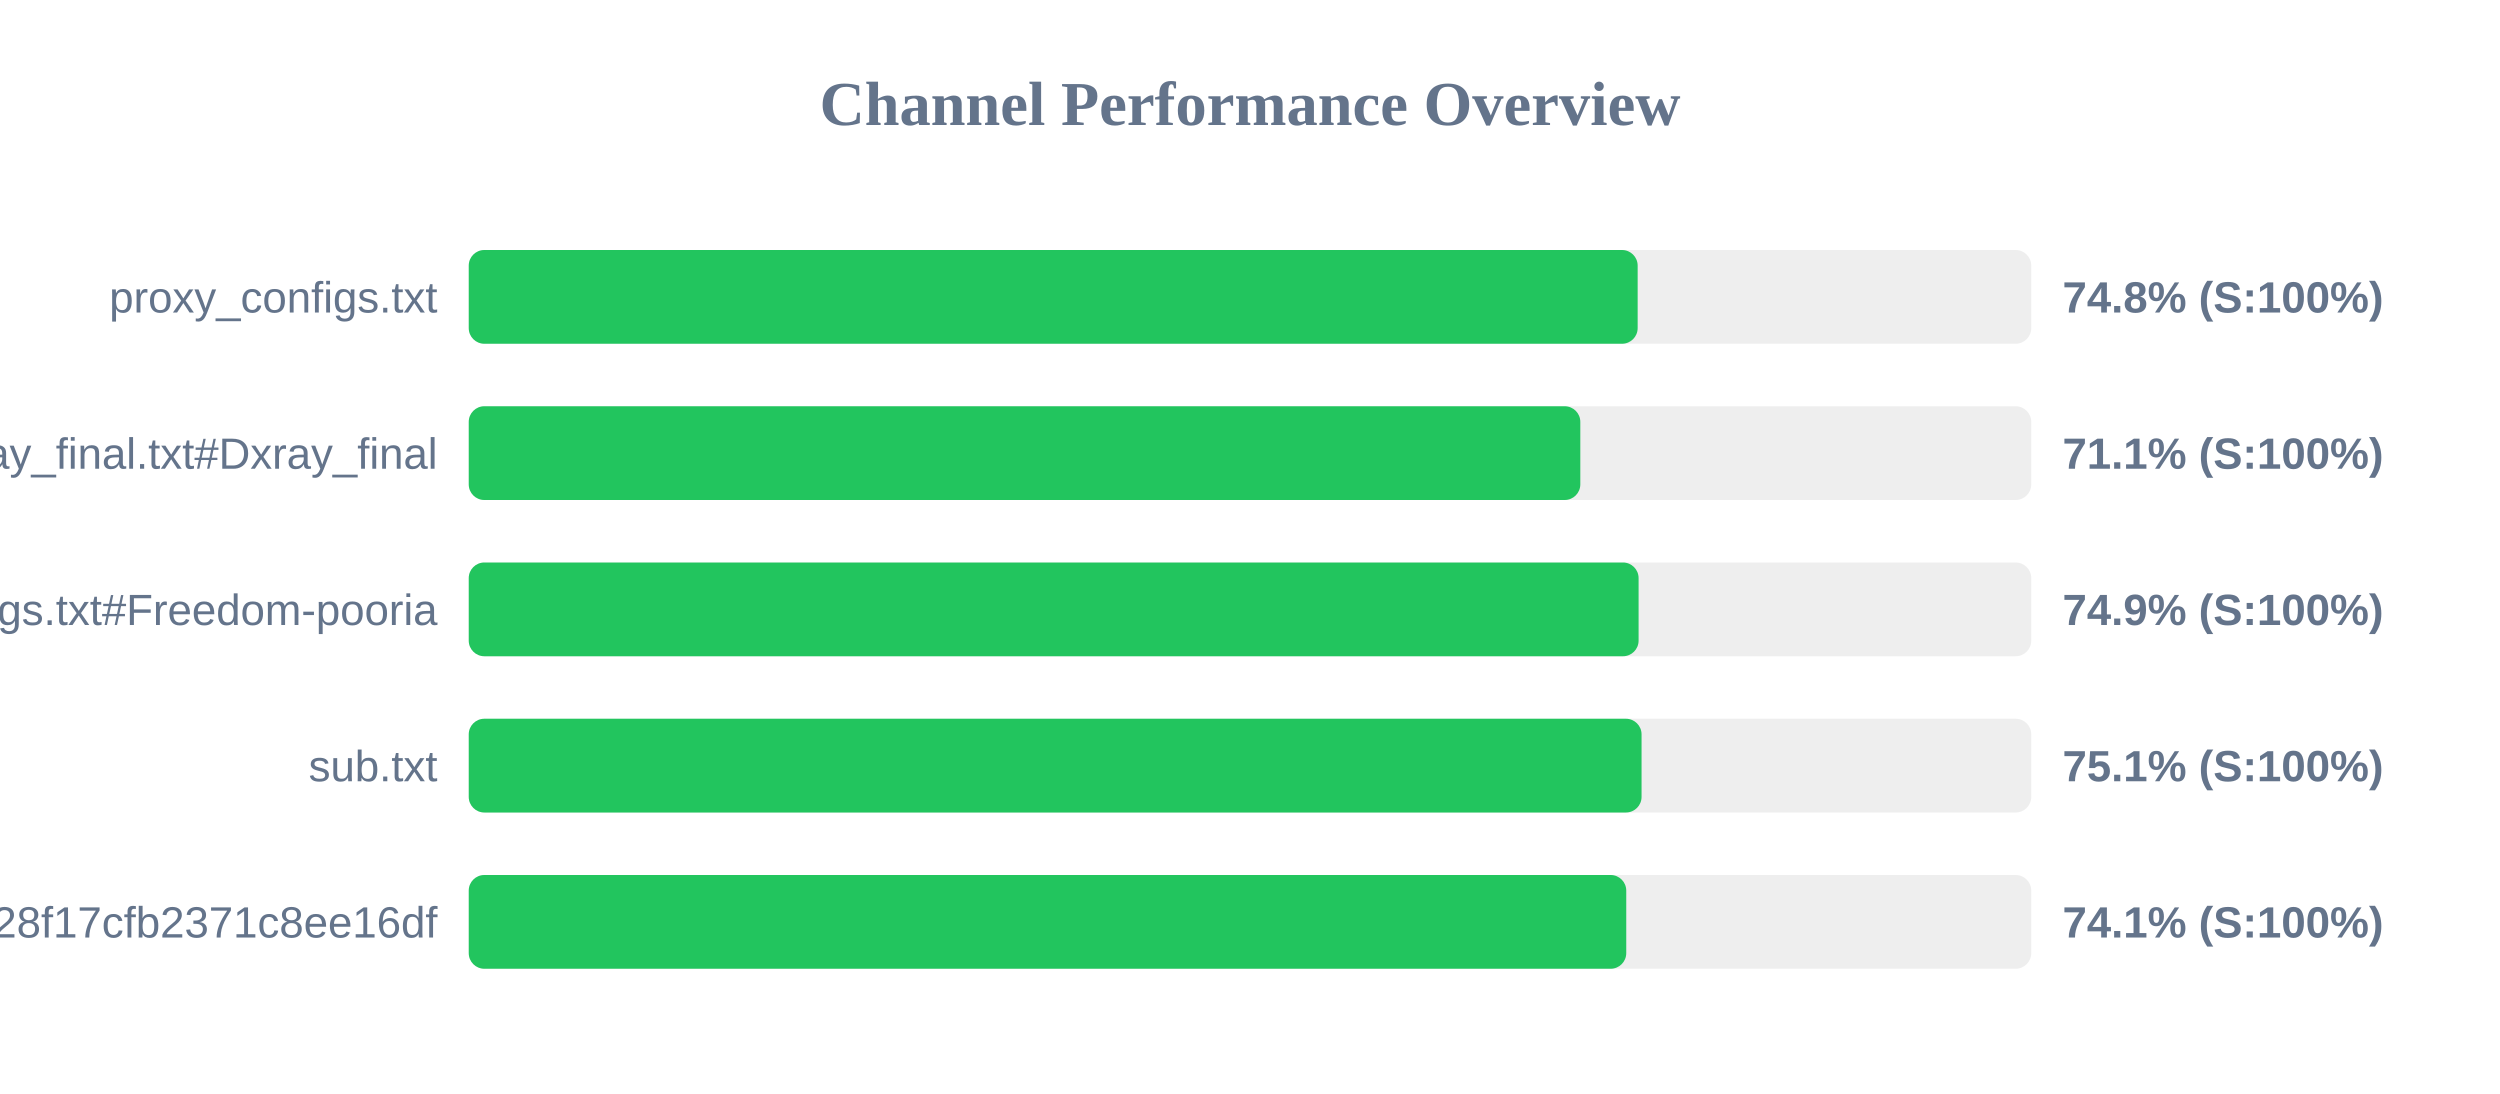
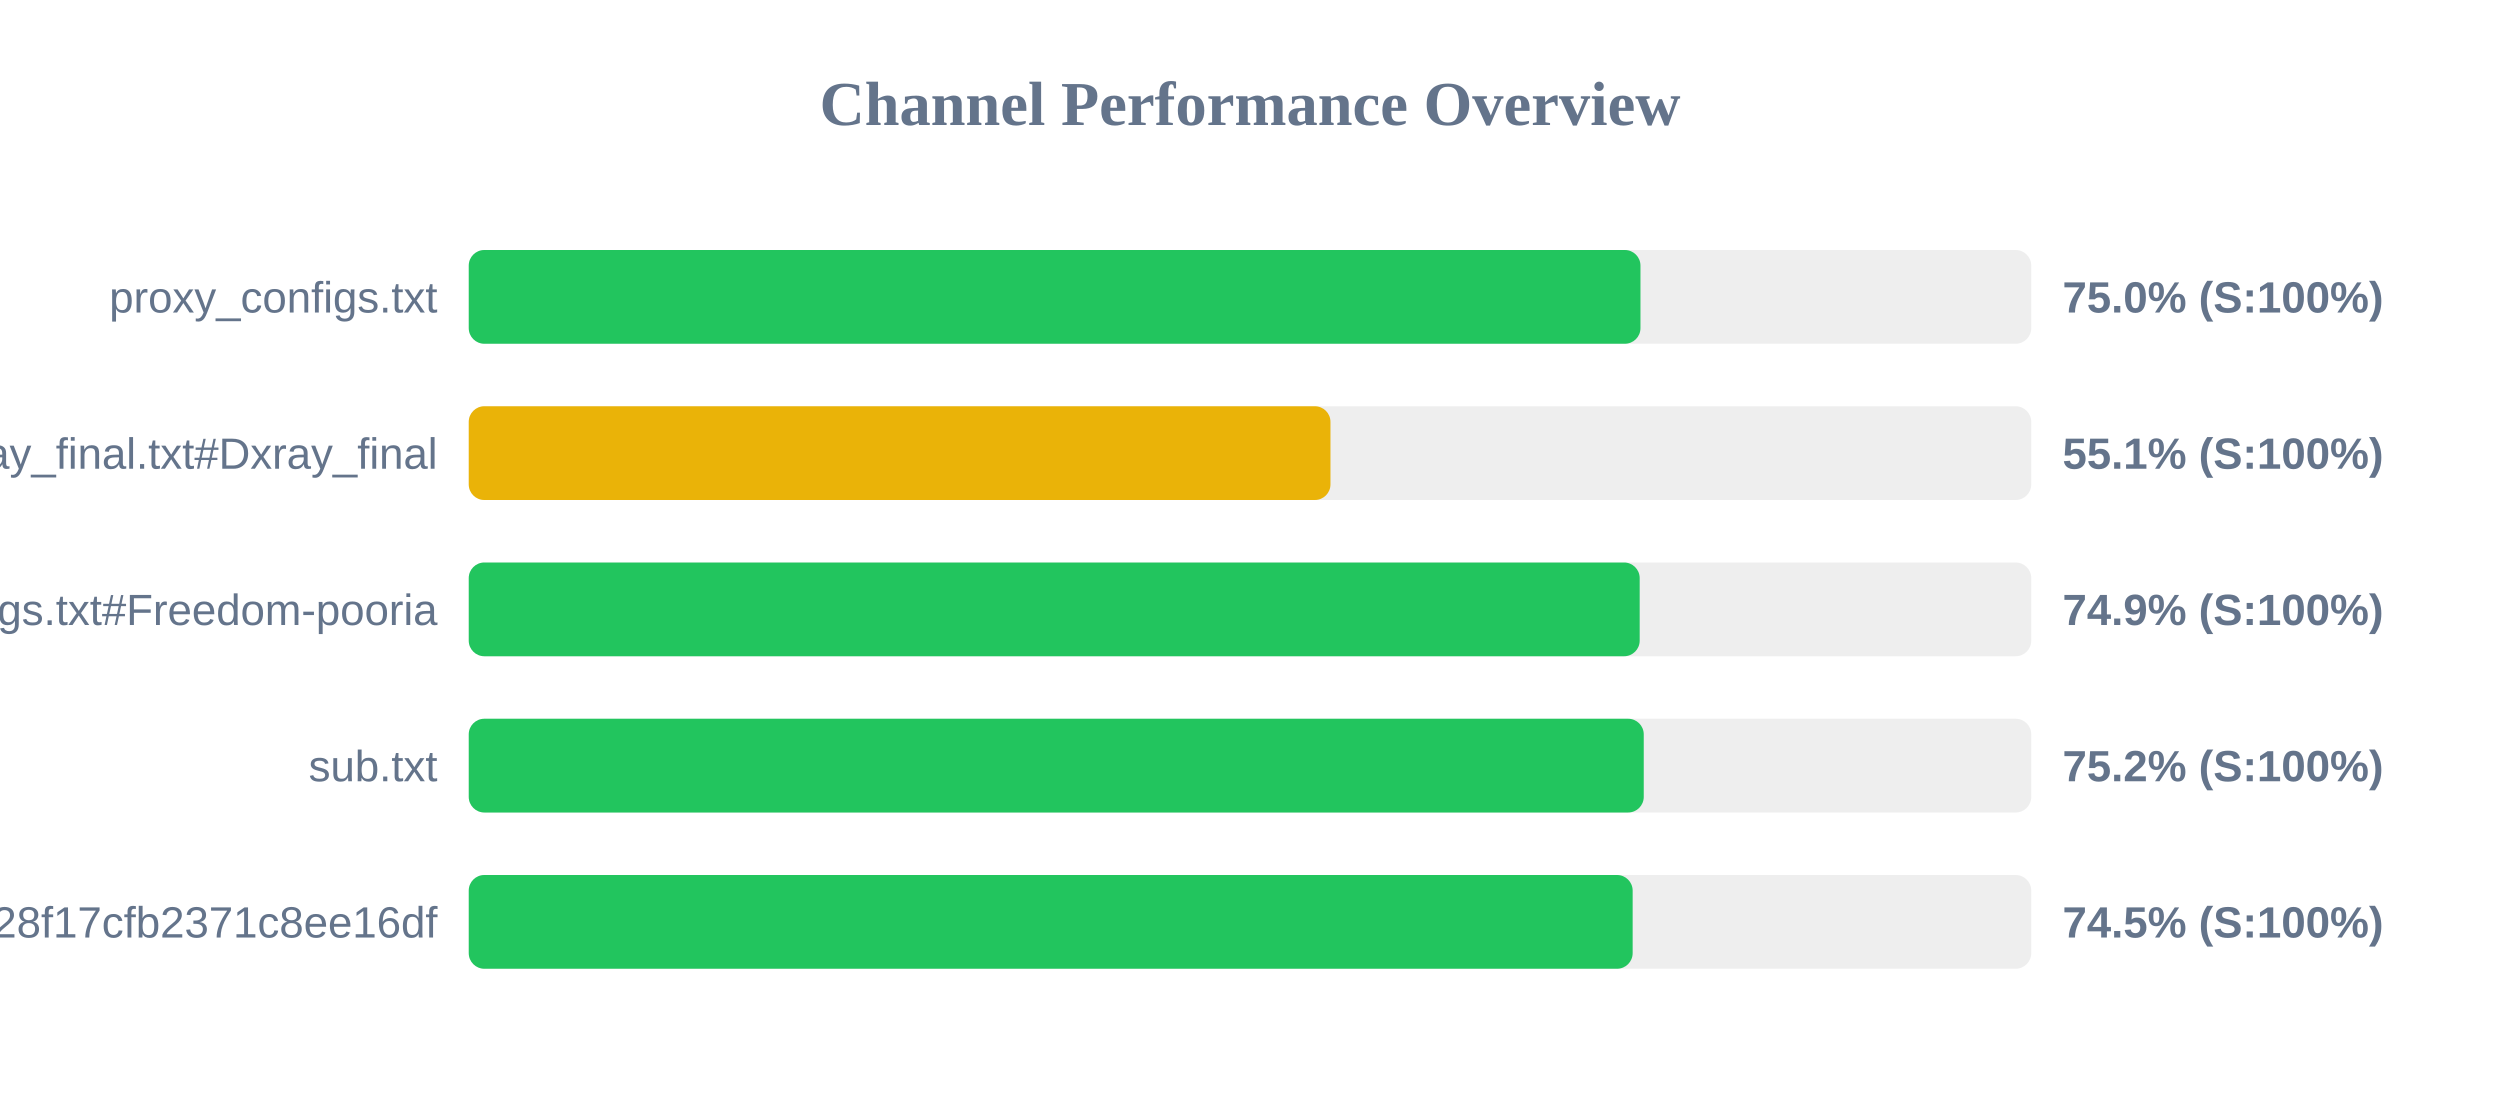
<svg xmlns="http://www.w3.org/2000/svg" width="800" height="350" version="1.1">
  <style>
        .row { font: 14px Arial; fill: #64748b; }
        .score { font: bold 14px Arial; fill: #64748b; }
    </style>
  <text x="400" y="40" text-anchor="middle" font-size="20px" font-weight="bold" fill="#64748b">Channel Performance Overview</text>
  <rect x="150" y="80" width="500" height="30" fill="#eee" rx="5" />
-   <rect x="150" y="80" width="374.05" height="30" fill="#22c55e" rx="5" />
+   <rect x="150" y="80" width="374.95" height="30" fill="#22c55e" rx="5" />
  <text x="140" y="100" text-anchor="end" class="row">proxy_configs.txt</text>
-   <text x="660" y="100" text-anchor="start" class="score">74.8% (S:100%)</text>
+   <text x="660" y="100" text-anchor="start" class="score">75.0% (S:100%)</text>
  <rect x="150" y="130" width="500" height="30" fill="#eee" rx="5" />
-   <rect x="150" y="130" width="355.7" height="30" fill="#22c55e" rx="5" />
+   <rect x="150" y="130" width="275.75" height="30" fill="#eab308" rx="5" />
  <text x="140" y="150" text-anchor="end" class="row">xray_final.txt#Dxray_final</text>
-   <text x="660" y="150" text-anchor="start" class="score">71.1% (S:100%)</text>
+   <text x="660" y="150" text-anchor="start" class="score">55.1% (S:100%)</text>
  <rect x="150" y="180" width="500" height="30" fill="#eee" rx="5" />
-   <rect x="150" y="180" width="374.35" height="30" fill="#22c55e" rx="5" />
+   <rect x="150" y="180" width="374.7" height="30" fill="#22c55e" rx="5" />
  <text x="140" y="200" text-anchor="end" class="row">v2ray_configs.txt#Freedom-pooria</text>
  <text x="660" y="200" text-anchor="start" class="score">74.9% (S:100%)</text>
  <rect x="150" y="230" width="500" height="30" fill="#eee" rx="5" />
-   <rect x="150" y="230" width="375.3" height="30" fill="#22c55e" rx="5" />
+   <rect x="150" y="230" width="376.0" height="30" fill="#22c55e" rx="5" />
  <text x="140" y="250" text-anchor="end" class="row">sub.txt</text>
-   <text x="660" y="250" text-anchor="start" class="score">75.1% (S:100%)</text>
+   <text x="660" y="250" text-anchor="start" class="score">75.2% (S:100%)</text>
  <rect x="150" y="280" width="500" height="30" fill="#eee" rx="5" />
-   <rect x="150" y="280" width="370.4" height="30" fill="#22c55e" rx="5" />
+   <rect x="150" y="280" width="372.45" height="30" fill="#22c55e" rx="5" />
  <text x="140" y="300" text-anchor="end" class="row">?token=fedfed7b41b828f17cfb2371c8ee16df</text>
-   <text x="660" y="300" text-anchor="start" class="score">74.1% (S:100%)</text>
+   <text x="660" y="300" text-anchor="start" class="score">74.5% (S:100%)</text>
</svg>
